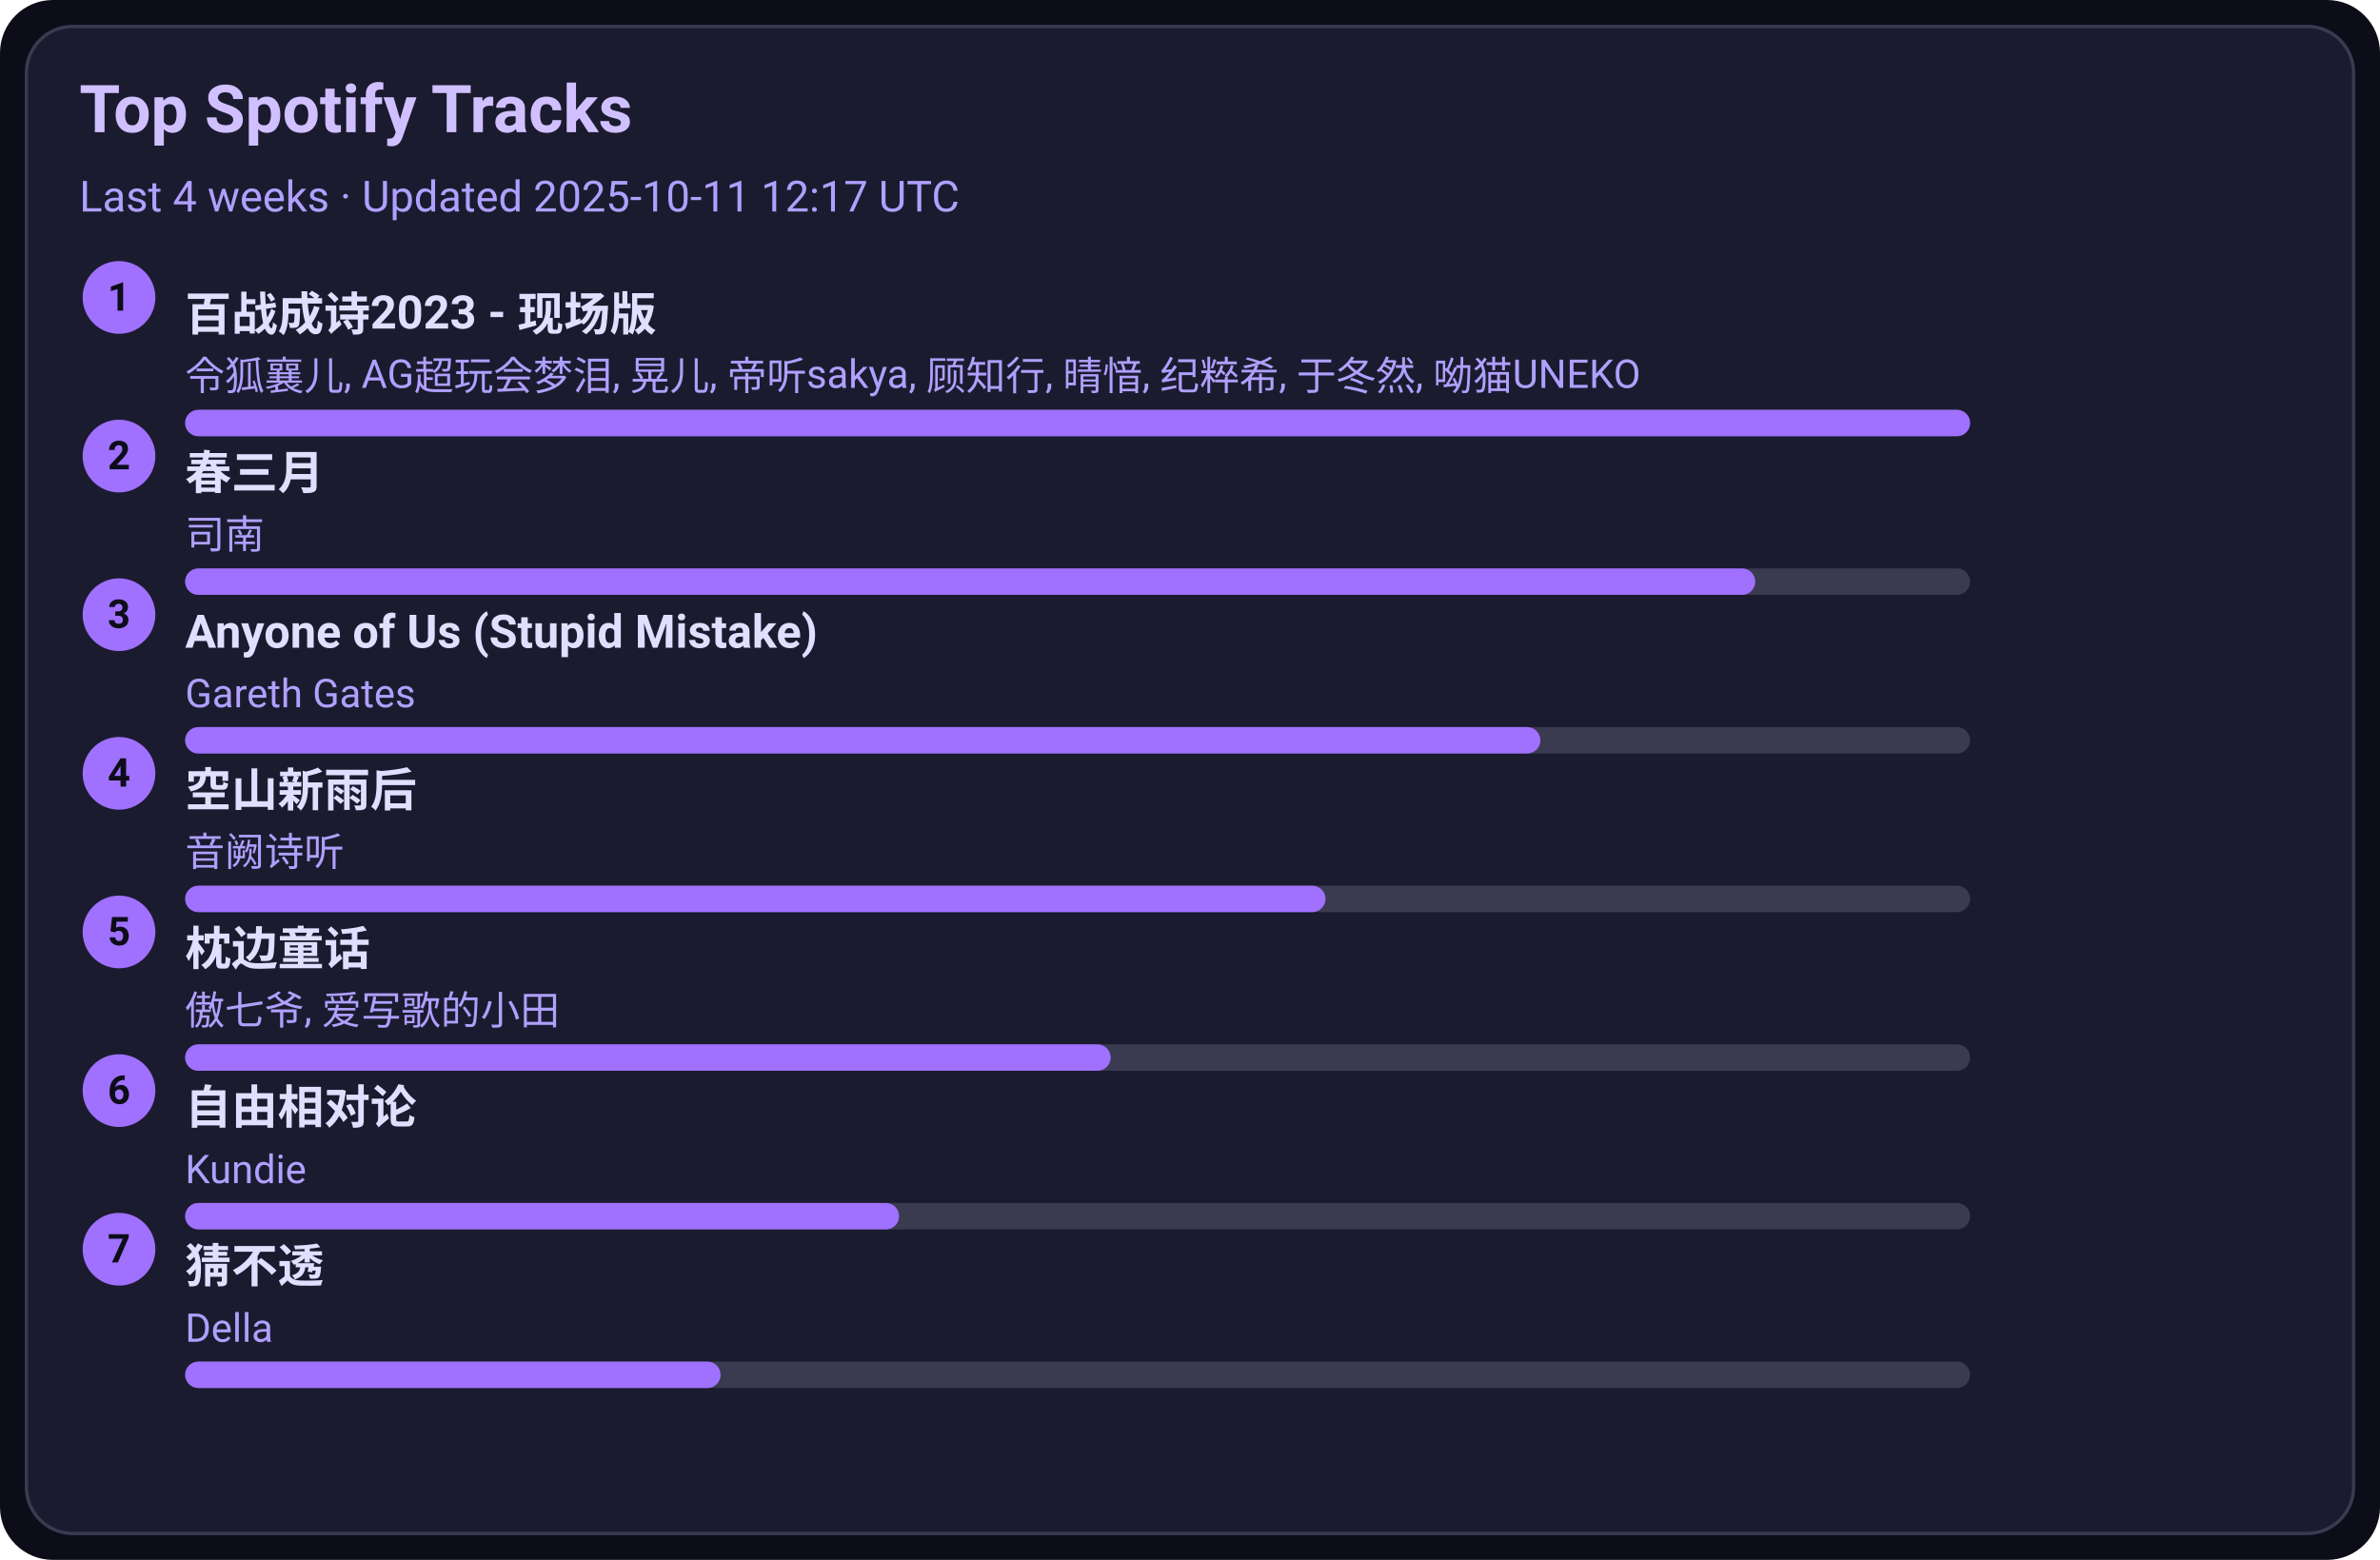
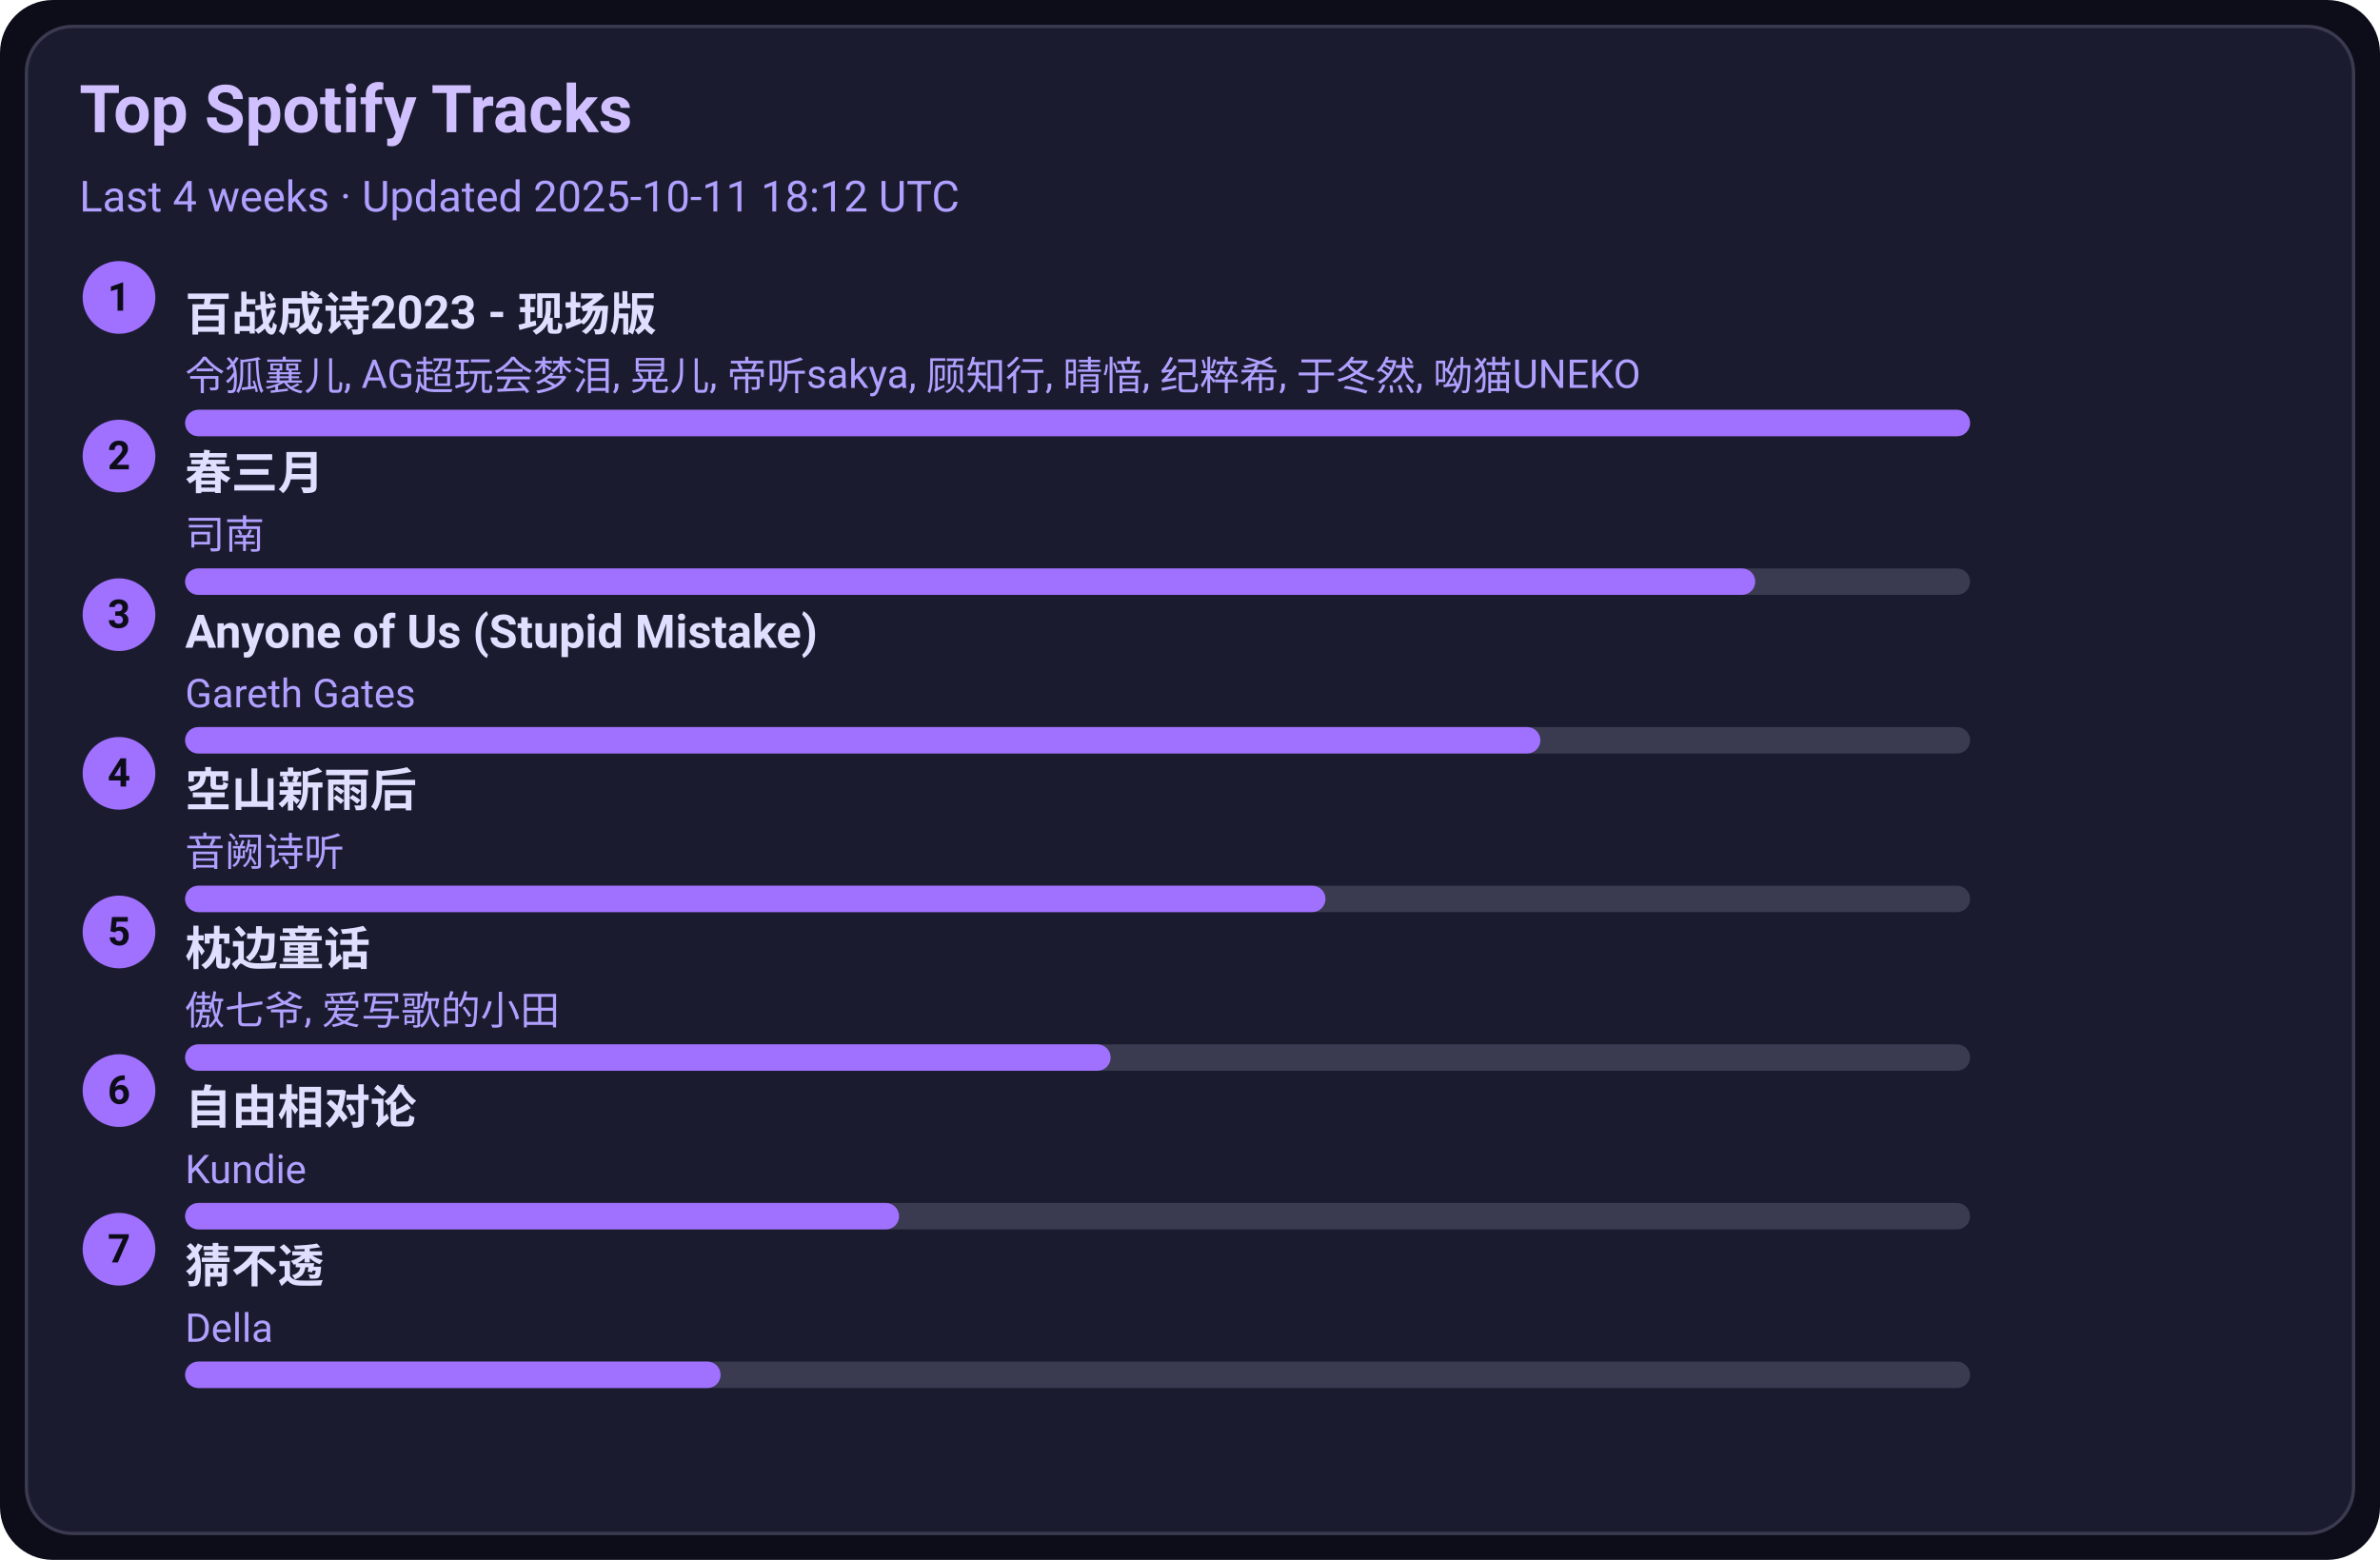
<svg xmlns="http://www.w3.org/2000/svg" width="720" height="472" viewBox="0 0 720 472">
  <style>text{font-family:-apple-system,BlinkMacSystemFont,Segoe UI,Roboto,Ubuntu,Helvetica Neue,Arial,Noto Sans,sans-serif}</style>
  <rect width="720" height="472" rx="16" fill="#0d0d1a" />
  <rect x="8" y="8" width="704" height="456" rx="14" fill="#1b1b2f" stroke="#3a3a50" />
  <text x="24" y="40" font-size="20" fill="#d0c0ff" font-weight="600">Top Spotify Tracks</text>
-   <text x="24" y="64" font-size="13" fill="#b0a0ff">Last 4 weeks · Updated 2025-10-11 12:17 UTC</text>
+   <text x="24" y="64" font-size="13" fill="#b0a0ff">Last 4 weeks · Updated 2025-10-11 18:12 UTC</text>
  <circle cx="36" cy="90" r="11" fill="#a070ff" />
  <text x="36" y="94" text-anchor="middle" font-size="12" fill="#0d0d1a" font-weight="700">1</text>
  <a href="https://open.spotify.com/track/2gttnS8fWnDwziLFt2TLEi" target="_blank" rel="noopener noreferrer">
    <text x="56" y="100" font-size="14" fill="#e0dfff" font-weight="600">百战成诗2023 - 现场版</text>
  </a>
  <text x="56" y="118" font-size="12" fill="#b0a0ff">令狐襄儿, AG超玩会梦泪, 晃儿, 帝听sakya, 顾知行, 晴愔, 纪粹希, 于冬然, 呦猫UNEKO</text>
  <rect x="56" y="124" width="540" height="8" rx="4" fill="#3a3a50" />
  <rect x="56" y="124" width="540" height="8" rx="4" fill="#a070ff" />
  <circle cx="36" cy="138" r="11" fill="#a070ff" />
  <text x="36" y="142" text-anchor="middle" font-size="12" fill="#0d0d1a" font-weight="700">2</text>
  <a href="https://open.spotify.com/track/5A9BOP4WTk2UayDlMb8w98" target="_blank" rel="noopener noreferrer">
    <text x="56" y="148" font-size="14" fill="#e0dfff" font-weight="600">春三月</text>
  </a>
  <text x="56" y="166" font-size="12" fill="#b0a0ff">司南</text>
  <rect x="56" y="172" width="540" height="8" rx="4" fill="#3a3a50" />
  <rect x="56" y="172" width="475" height="8" rx="4" fill="#a070ff" />
  <circle cx="36" cy="186" r="11" fill="#a070ff" />
  <text x="36" y="190" text-anchor="middle" font-size="12" fill="#0d0d1a" font-weight="700">3</text>
  <a href="https://open.spotify.com/track/7KZo8AI9F3Vnn3FXEYBL9f" target="_blank" rel="noopener noreferrer">
    <text x="56" y="196" font-size="14" fill="#e0dfff" font-weight="600">Anyone of Us (Stupid Mistake)</text>
  </a>
  <text x="56" y="214" font-size="12" fill="#b0a0ff">Gareth Gates</text>
  <rect x="56" y="220" width="540" height="8" rx="4" fill="#3a3a50" />
  <rect x="56" y="220" width="410" height="8" rx="4" fill="#a070ff" />
  <circle cx="36" cy="234" r="11" fill="#a070ff" />
  <text x="36" y="238" text-anchor="middle" font-size="12" fill="#0d0d1a" font-weight="700">4</text>
  <a href="https://open.spotify.com/track/7c1D58U8AIVOGlYzh5U6sk" target="_blank" rel="noopener noreferrer">
    <text x="56" y="244" font-size="14" fill="#e0dfff" font-weight="600">空山新雨后</text>
  </a>
  <text x="56" y="262" font-size="12" fill="#b0a0ff">音阙诗听</text>
  <rect x="56" y="268" width="540" height="8" rx="4" fill="#3a3a50" />
  <rect x="56" y="268" width="345" height="8" rx="4" fill="#a070ff" />
  <circle cx="36" cy="282" r="11" fill="#a070ff" />
  <text x="36" y="286" text-anchor="middle" font-size="12" fill="#0d0d1a" font-weight="700">5</text>
  <a href="https://open.spotify.com/track/3I8tlHNA9NM8dL0B23xGIY" target="_blank" rel="noopener noreferrer">
    <text x="56" y="292" font-size="14" fill="#e0dfff" font-weight="600">枕边童话</text>
  </a>
  <text x="56" y="310" font-size="12" fill="#b0a0ff">傲七爷, 爱写歌的小田</text>
  <rect x="56" y="316" width="540" height="8" rx="4" fill="#3a3a50" />
  <rect x="56" y="316" width="280" height="8" rx="4" fill="#a070ff" />
  <circle cx="36" cy="330" r="11" fill="#a070ff" />
  <text x="36" y="334" text-anchor="middle" font-size="12" fill="#0d0d1a" font-weight="700">6</text>
  <a href="https://open.spotify.com/track/1np2B0M4TkyE1xgpjG4dJn" target="_blank" rel="noopener noreferrer">
    <text x="56" y="340" font-size="14" fill="#e0dfff" font-weight="600">自由相对论</text>
  </a>
  <text x="56" y="358" font-size="12" fill="#b0a0ff">Kundie</text>
  <rect x="56" y="364" width="540" height="8" rx="4" fill="#3a3a50" />
  <rect x="56" y="364" width="216" height="8" rx="4" fill="#a070ff" />
  <circle cx="36" cy="378" r="11" fill="#a070ff" />
  <text x="36" y="382" text-anchor="middle" font-size="12" fill="#0d0d1a" font-weight="700">7</text>
  <a href="https://open.spotify.com/track/5FGzM47D9MUa0y7qb2D0Ix" target="_blank" rel="noopener noreferrer">
    <text x="56" y="388" font-size="14" fill="#e0dfff" font-weight="600">猜不透</text>
  </a>
  <text x="56" y="406" font-size="12" fill="#b0a0ff">Della</text>
  <rect x="56" y="412" width="540" height="8" rx="4" fill="#3a3a50" />
  <rect x="56" y="412" width="162" height="8" rx="4" fill="#a070ff" />
</svg>
